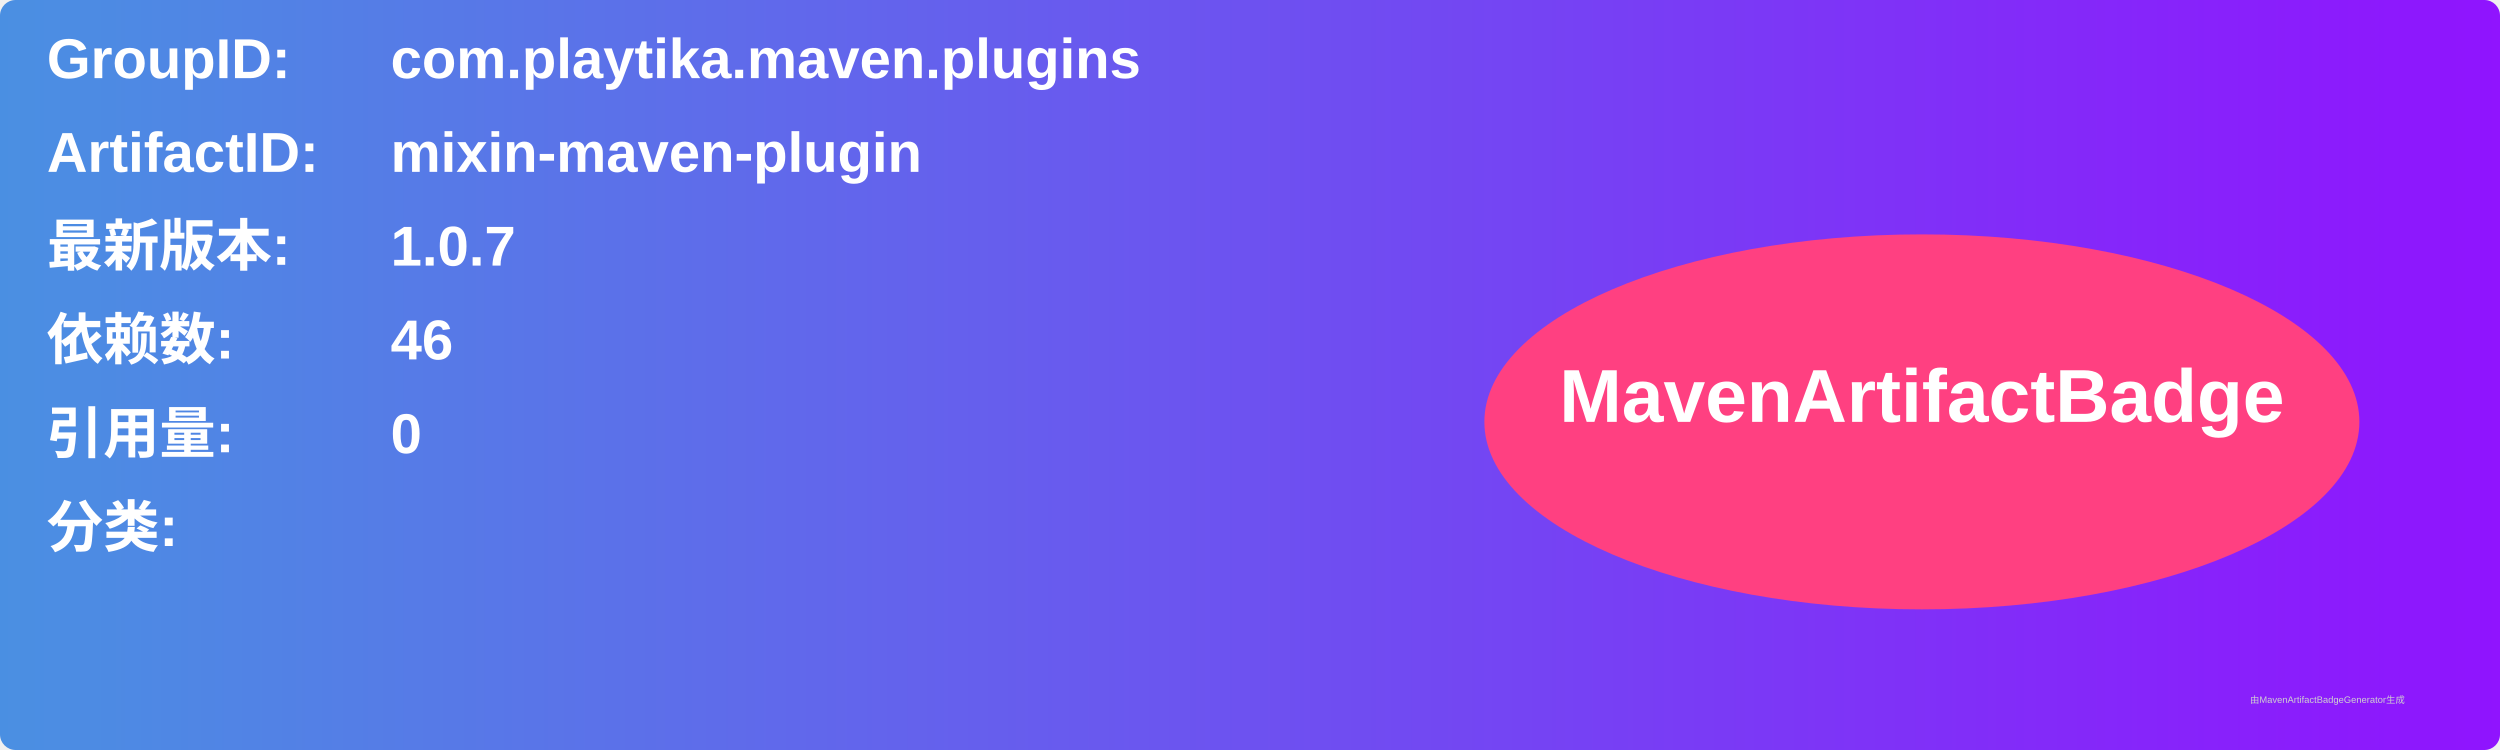
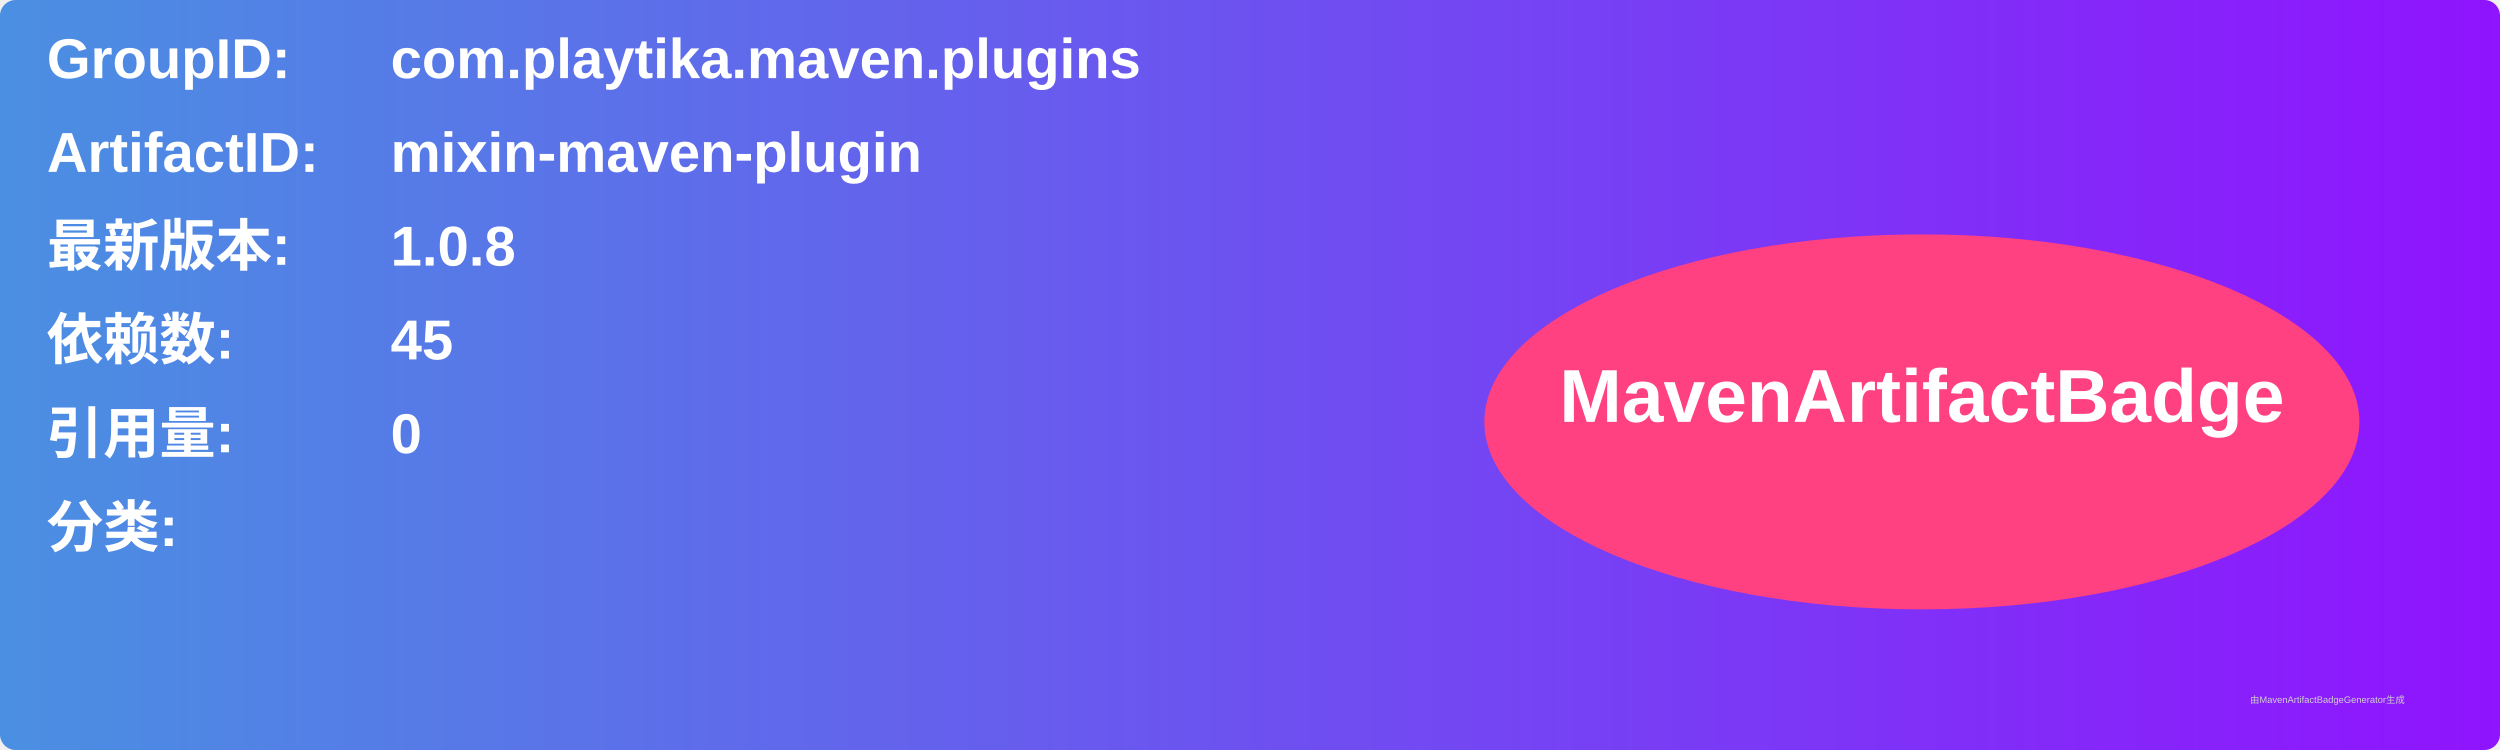
<svg xmlns="http://www.w3.org/2000/svg" width="800" height="240" viewBox="0 0 800 240">
  <linearGradient id="grad" x1="0%" y1="0%" x2="100%" y2="0%">
    <stop offset="0%" stop-color="#4a90e2" />
    <stop offset="100%" stop-color="#9013fe" />
  </linearGradient>
  <rect width="100%" height="100%" rx="5" ry="5" fill="url(#grad)" />
  <g transform="translate(15, 15)">
    <text x="0" y="10" font-family="Arial" font-size="18" fill="white" font-weight="bold" width="260">GroupID:</text>
    <text x="110" y="10" font-family="Arial" font-size="18" fill="white" font-weight="bold" width="460">com.playtika.maven.plugins</text>
    <text x="0" y="40" font-family="Arial" font-size="18" fill="white" font-weight="bold" width="260">ArtifactID:</text>
    <text x="110" y="40" font-family="Arial" font-size="18" fill="white" font-weight="bold" width="460">mixin-maven-plugin</text>
    <text x="0" y="70" font-family="Arial" font-size="18" fill="white" font-weight="bold">最新版本:</text>
    <text x="110" y="70" font-family="Arial" font-size="18" fill="white" font-weight="bold">
-       <tspan font-weight="bold">1.0.7</tspan>
+       <tspan font-weight="bold">1.0.8</tspan>
    </text>
    <text x="0" y="100" font-family="Arial" font-size="18" fill="white" font-weight="bold">依赖数: </text>
    <text x="110" y="100" font-family="Arial" font-size="18" fill="white">
-       <tspan font-weight="bold">46</tspan>
+       <tspan font-weight="bold">45</tspan>
    </text>
    <text x="0" y="130" font-family="Arial" font-size="18" fill="white" font-weight="bold">引用量: </text>
    <text x="110" y="130" font-family="Arial" font-size="18" fill="white">
      <tspan font-weight="bold">0</tspan>
    </text>
    <text x="0" y="160" font-family="Arial" font-size="18" fill="white" font-weight="bold">分类:</text>
    <text x="10" y="190" font-family="Arial" font-size="10" fill="white">
      <tspan font-weight="bold" />
    </text>
    <ellipse cx="600" cy="120" rx="140" ry="60" fill="#ff4081" />
    <text x="600" y="120" text-anchor="middle" font-family="Arial" font-size="24" fill="white" font-weight="bold">MavenArtifactBadge</text>
  </g>
  <text x="720" y="225" font-family="Arial" font-size="3" fill="#d0d0d0">由MavenArtifactBadgeGenerator生成</text>
</svg>
